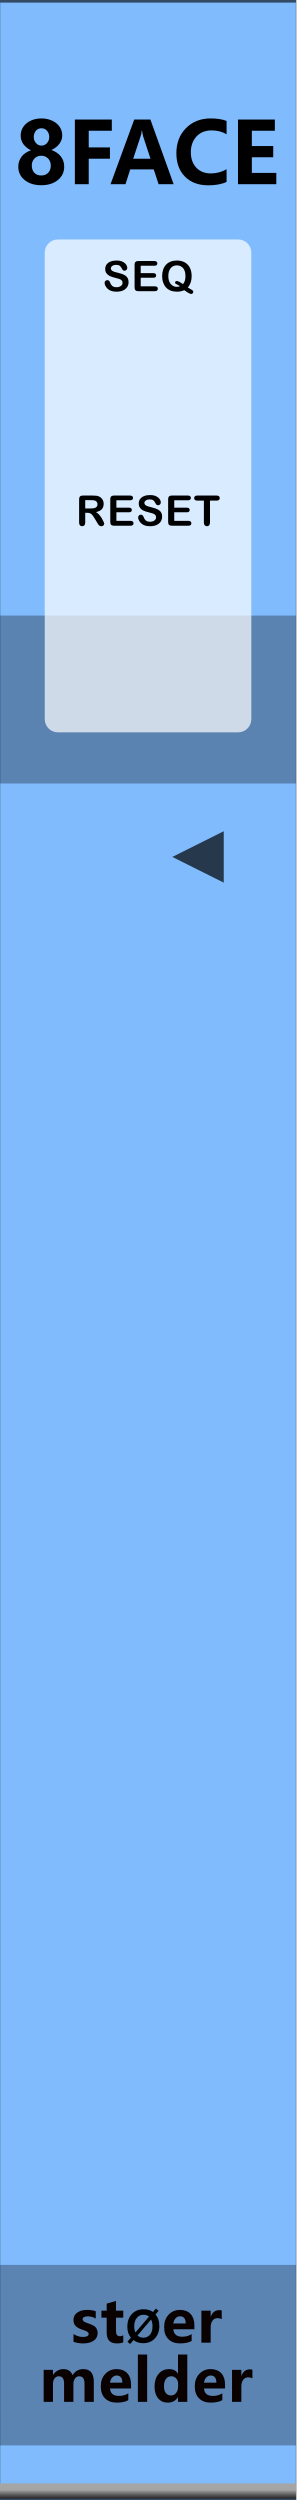
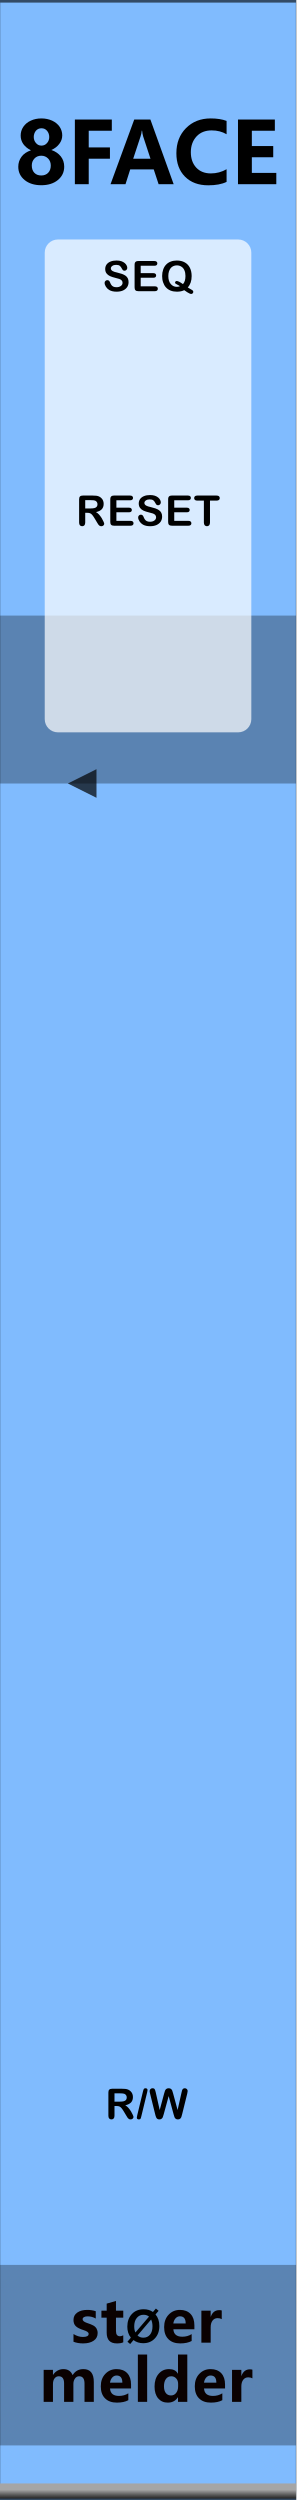
<svg xmlns="http://www.w3.org/2000/svg" width="100%" height="100%" viewBox="0 0 45 380" version="1.1" xml:space="preserve" style="fill-rule:evenodd;clip-rule:evenodd;stroke-linecap:round;stroke-linejoin:round;stroke-miterlimit:1.5;">
  <g id="panel" transform="matrix(0.834722,0,0,1.04324,-803.837,250.623)">
    <g transform="matrix(0.898503,0,0,0.958552,963,-240.242)">
      <rect x="0" y="0" width="60" height="380" style="fill:rgb(128,187,254);" />
    </g>
    <g transform="matrix(0.318803,0,0,1.55539,972.575,-450.668)">
      <rect x="-30.034" y="347.456" width="169.102" height="16.91" style="fill:rgb(4,4,4);fill-opacity:0.3;" />
    </g>
    <g transform="matrix(0.318803,0,0,1.44687,972.575,-653.268)">
      <rect x="-30.034" y="347.456" width="169.102" height="16.91" style="fill-opacity:0.3;" />
    </g>
    <g transform="matrix(2.40704,0,0,25.5659,873.006,-292.473)">
      <rect x="37.388" y="2.043" width="22.397" height="14.247" style="fill:none;stroke:black;stroke-opacity:0.6;stroke-width:0.03px;" />
    </g>
    <g id="path3052" transform="matrix(0.37715,0,0,1.06342,599.604,-7.50798)">
      <rect x="963.532" y="121.41" width="142.941" height="2.074" style="fill:url(#_Linear1);" />
    </g>
    <g transform="matrix(1.198,0,0,0.958552,967.978,-213.398)">
      <g transform="matrix(13,0,0,13,-1.92334,0)">
        <path d="M0.042,-0.204C0.042,-0.248 0.055,-0.287 0.08,-0.321C0.105,-0.355 0.142,-0.38 0.19,-0.396C0.152,-0.415 0.122,-0.44 0.101,-0.469C0.08,-0.499 0.07,-0.532 0.07,-0.568C0.07,-0.606 0.08,-0.64 0.101,-0.671C0.122,-0.701 0.15,-0.726 0.188,-0.743C0.225,-0.76 0.266,-0.769 0.312,-0.769C0.358,-0.769 0.4,-0.76 0.438,-0.743C0.475,-0.726 0.504,-0.702 0.525,-0.672C0.546,-0.641 0.556,-0.607 0.556,-0.57C0.556,-0.535 0.545,-0.502 0.522,-0.472C0.499,-0.441 0.468,-0.417 0.429,-0.4C0.476,-0.384 0.513,-0.358 0.54,-0.324C0.566,-0.29 0.579,-0.251 0.579,-0.205C0.579,-0.141 0.554,-0.089 0.504,-0.048C0.455,-0.008 0.39,0.012 0.311,0.012C0.231,0.012 0.167,-0.008 0.117,-0.048C0.067,-0.089 0.042,-0.14 0.042,-0.204ZM0.2,-0.218C0.2,-0.183 0.21,-0.154 0.23,-0.133C0.25,-0.112 0.277,-0.102 0.311,-0.102C0.344,-0.102 0.37,-0.112 0.391,-0.133C0.412,-0.154 0.422,-0.183 0.422,-0.218C0.422,-0.251 0.412,-0.278 0.391,-0.3C0.369,-0.322 0.343,-0.333 0.311,-0.333C0.278,-0.333 0.251,-0.322 0.231,-0.3C0.21,-0.278 0.2,-0.251 0.2,-0.218ZM0.223,-0.552C0.223,-0.524 0.232,-0.5 0.249,-0.481C0.266,-0.461 0.287,-0.451 0.313,-0.451C0.339,-0.451 0.36,-0.461 0.377,-0.48C0.395,-0.499 0.404,-0.523 0.404,-0.552C0.404,-0.58 0.395,-0.605 0.378,-0.625C0.361,-0.644 0.34,-0.654 0.313,-0.654C0.287,-0.654 0.265,-0.644 0.248,-0.625C0.232,-0.605 0.223,-0.58 0.223,-0.552Z" style="fill-rule:nonzero;" />
      </g>
      <g transform="matrix(13,0,0,13,6.09375,0)">
        <path d="M0.519,-0.625L0.249,-0.625L0.249,-0.43L0.497,-0.43L0.497,-0.298L0.249,-0.298L0.249,0L0.087,0L0.087,-0.756L0.519,-0.756L0.519,-0.625Z" style="fill-rule:nonzero;" />
      </g>
      <g transform="matrix(13,0,0,13,12.5684,0)">
        <path d="M0.744,0L0.568,0L0.511,-0.173L0.236,-0.173L0.181,0L0.006,0L0.283,-0.756L0.472,-0.756L0.744,0ZM0.473,-0.298L0.387,-0.56C0.382,-0.577 0.378,-0.599 0.375,-0.626L0.371,-0.626C0.369,-0.604 0.365,-0.583 0.358,-0.562L0.271,-0.298L0.473,-0.298Z" style="fill-rule:nonzero;" />
      </g>
      <g transform="matrix(13,0,0,13,22.1343,0)">
        <path d="M0.627,-0.027C0.572,0 0.5,0.013 0.412,0.013C0.298,0.013 0.207,-0.021 0.14,-0.089C0.073,-0.157 0.04,-0.248 0.04,-0.362C0.04,-0.481 0.077,-0.579 0.152,-0.655C0.227,-0.731 0.323,-0.769 0.441,-0.769C0.515,-0.769 0.577,-0.759 0.627,-0.74L0.627,-0.584C0.576,-0.614 0.518,-0.629 0.453,-0.629C0.379,-0.629 0.32,-0.606 0.276,-0.559C0.232,-0.511 0.209,-0.45 0.209,-0.374C0.209,-0.299 0.23,-0.24 0.272,-0.194C0.314,-0.149 0.371,-0.126 0.443,-0.126C0.51,-0.126 0.572,-0.143 0.627,-0.175L0.627,-0.027Z" style="fill-rule:nonzero;" />
      </g>
      <g transform="matrix(13,0,0,13,30.8877,0)">
        <path d="M0.535,0L0.087,0L0.087,-0.756L0.518,-0.756L0.518,-0.625L0.249,-0.625L0.249,-0.446L0.499,-0.446L0.499,-0.315L0.249,-0.315L0.249,-0.132L0.535,-0.132L0.535,0Z" style="fill-rule:nonzero;" />
      </g>
    </g>
    <g transform="matrix(1.198,0,0,0.958552,893.495,-231.786)">
      <g transform="matrix(9,0,0,9,68.6657,347.267)">
        <path d="M0.058,-0.145C0.112,-0.112 0.165,-0.096 0.216,-0.096C0.281,-0.096 0.314,-0.113 0.314,-0.148C0.314,-0.173 0.287,-0.193 0.233,-0.21C0.166,-0.231 0.12,-0.254 0.095,-0.28C0.07,-0.305 0.058,-0.34 0.058,-0.383C0.058,-0.436 0.079,-0.478 0.122,-0.508C0.165,-0.538 0.221,-0.553 0.291,-0.553C0.34,-0.553 0.388,-0.546 0.434,-0.531L0.434,-0.407C0.392,-0.432 0.346,-0.444 0.295,-0.444C0.27,-0.444 0.25,-0.44 0.235,-0.431C0.22,-0.422 0.212,-0.41 0.212,-0.396C0.212,-0.371 0.235,-0.351 0.28,-0.335C0.329,-0.319 0.366,-0.304 0.39,-0.291C0.415,-0.278 0.434,-0.26 0.447,-0.238C0.459,-0.216 0.466,-0.191 0.466,-0.163C0.466,-0.107 0.444,-0.064 0.399,-0.033C0.354,-0.002 0.295,0.013 0.22,0.013C0.162,0.013 0.107,0.004 0.058,-0.015L0.058,-0.145Z" style="fill:rgb(10,1,1);fill-rule:nonzero;" />
      </g>
      <g transform="matrix(9,0,0,9,73.2436,347.267)">
        <path d="M0.39,-0.006C0.366,0.007 0.33,0.013 0.282,0.013C0.167,0.013 0.11,-0.047 0.11,-0.167L0.11,-0.422L0.021,-0.422L0.021,-0.54L0.11,-0.54L0.11,-0.659L0.267,-0.704L0.267,-0.54L0.39,-0.54L0.39,-0.422L0.267,-0.422L0.267,-0.195C0.267,-0.137 0.289,-0.108 0.335,-0.108C0.353,-0.108 0.371,-0.114 0.39,-0.124L0.39,-0.006Z" style="fill:rgb(10,1,1);fill-rule:nonzero;" />
      </g>
      <g transform="matrix(6.6,0,0,6.6,77.1051,347.267)">
        <path d="M0.106,0.032L0.043,-0.021L0.122,-0.115C0.067,-0.183 0.04,-0.268 0.04,-0.368C0.04,-0.487 0.075,-0.584 0.144,-0.658C0.213,-0.732 0.305,-0.769 0.418,-0.769C0.5,-0.769 0.571,-0.748 0.63,-0.706L0.698,-0.785L0.761,-0.733L0.689,-0.65C0.748,-0.581 0.778,-0.493 0.778,-0.384C0.778,-0.266 0.743,-0.17 0.674,-0.097C0.605,-0.023 0.516,0.013 0.406,0.013C0.32,0.013 0.246,-0.011 0.182,-0.059L0.106,0.032ZM0.54,-0.6C0.506,-0.628 0.463,-0.642 0.413,-0.642C0.349,-0.642 0.297,-0.617 0.258,-0.569C0.218,-0.52 0.199,-0.455 0.199,-0.375C0.199,-0.319 0.208,-0.273 0.227,-0.234L0.54,-0.6ZM0.275,-0.165C0.311,-0.131 0.356,-0.114 0.409,-0.114C0.473,-0.114 0.524,-0.137 0.563,-0.184C0.601,-0.231 0.62,-0.294 0.62,-0.374C0.62,-0.435 0.61,-0.488 0.588,-0.533L0.275,-0.165Z" style="fill-rule:nonzero;" />
      </g>
      <g transform="matrix(9,0,0,9,82.6053,347.267)">
        <path d="M0.551,-0.226L0.196,-0.226C0.201,-0.142 0.252,-0.1 0.347,-0.1C0.407,-0.1 0.459,-0.115 0.505,-0.144L0.505,-0.028C0.456,-0.001 0.391,0.013 0.312,0.013C0.226,0.013 0.159,-0.011 0.111,-0.06C0.063,-0.108 0.04,-0.176 0.04,-0.262C0.04,-0.348 0.065,-0.419 0.116,-0.472C0.167,-0.526 0.23,-0.553 0.307,-0.553C0.384,-0.553 0.443,-0.53 0.487,-0.484C0.53,-0.437 0.551,-0.374 0.551,-0.292L0.551,-0.226ZM0.404,-0.324C0.404,-0.405 0.372,-0.445 0.306,-0.445C0.279,-0.445 0.255,-0.434 0.234,-0.412C0.214,-0.39 0.201,-0.361 0.195,-0.324L0.404,-0.324Z" style="fill:rgb(10,1,1);fill-rule:nonzero;" />
      </g>
      <g transform="matrix(9,0,0,9,87.9786,347.267)">
        <path d="M0.416,-0.397C0.397,-0.408 0.374,-0.414 0.346,-0.414C0.31,-0.414 0.282,-0.4 0.261,-0.373C0.24,-0.345 0.229,-0.308 0.229,-0.26L0.229,0L0.072,0L0.072,-0.54L0.229,-0.54L0.229,-0.438L0.231,-0.438C0.257,-0.512 0.305,-0.549 0.374,-0.549C0.392,-0.549 0.406,-0.547 0.416,-0.543L0.416,-0.397Z" style="fill:rgb(10,1,1);fill-rule:nonzero;" />
      </g>
      <g transform="matrix(9,0,0,9,64.0056,356.267)">
        <path d="M0.919,0L0.762,0L0.762,-0.308C0.762,-0.391 0.732,-0.432 0.671,-0.432C0.643,-0.432 0.62,-0.42 0.602,-0.395C0.583,-0.369 0.574,-0.339 0.574,-0.303L0.574,0L0.417,0L0.417,-0.312C0.417,-0.392 0.387,-0.432 0.327,-0.432C0.298,-0.432 0.274,-0.42 0.256,-0.396C0.238,-0.372 0.229,-0.341 0.229,-0.301L0.229,0L0.072,0L0.072,-0.54L0.229,-0.54L0.229,-0.456L0.231,-0.456C0.25,-0.486 0.275,-0.51 0.307,-0.528C0.338,-0.545 0.371,-0.553 0.405,-0.553C0.481,-0.553 0.533,-0.519 0.561,-0.451C0.603,-0.519 0.663,-0.553 0.743,-0.553C0.86,-0.553 0.919,-0.481 0.919,-0.335L0.919,0Z" style="fill:rgb(10,1,1);fill-rule:nonzero;" />
      </g>
      <g transform="matrix(9,0,0,9,72.978,356.267)">
        <path d="M0.551,-0.226L0.196,-0.226C0.201,-0.142 0.252,-0.1 0.347,-0.1C0.407,-0.1 0.459,-0.115 0.505,-0.144L0.505,-0.028C0.456,-0.001 0.391,0.013 0.312,0.013C0.226,0.013 0.159,-0.011 0.111,-0.06C0.063,-0.108 0.04,-0.176 0.04,-0.262C0.04,-0.348 0.065,-0.419 0.116,-0.472C0.167,-0.526 0.23,-0.553 0.307,-0.553C0.384,-0.553 0.443,-0.53 0.487,-0.484C0.53,-0.437 0.551,-0.374 0.551,-0.292L0.551,-0.226ZM0.404,-0.324C0.404,-0.405 0.372,-0.445 0.306,-0.445C0.279,-0.445 0.255,-0.434 0.234,-0.412C0.214,-0.39 0.201,-0.361 0.195,-0.324L0.404,-0.324Z" style="fill:rgb(10,1,1);fill-rule:nonzero;" />
      </g>
      <g transform="matrix(9,0,0,9,78.3513,356.267)">
        <rect x="0.069" y="-0.799" width="0.157" height="0.799" style="fill:rgb(10,1,1);fill-rule:nonzero;" />
      </g>
      <g transform="matrix(9,0,0,9,81.1494,356.267)">
        <path d="M0.593,0L0.436,0L0.436,-0.076L0.433,-0.076C0.395,-0.017 0.339,0.013 0.264,0.013C0.195,0.013 0.141,-0.011 0.1,-0.06C0.06,-0.108 0.04,-0.174 0.04,-0.258C0.04,-0.346 0.062,-0.418 0.108,-0.472C0.153,-0.526 0.212,-0.553 0.286,-0.553C0.356,-0.553 0.405,-0.528 0.433,-0.477L0.436,-0.477L0.436,-0.799L0.593,-0.799L0.593,0ZM0.438,-0.306C0.438,-0.342 0.427,-0.372 0.405,-0.396C0.383,-0.42 0.356,-0.432 0.323,-0.432C0.284,-0.432 0.254,-0.417 0.232,-0.386C0.21,-0.356 0.199,-0.315 0.199,-0.263C0.199,-0.213 0.21,-0.175 0.231,-0.148C0.252,-0.121 0.281,-0.108 0.318,-0.108C0.353,-0.108 0.382,-0.122 0.404,-0.15C0.427,-0.179 0.438,-0.215 0.438,-0.261L0.438,-0.306Z" style="fill:rgb(10,1,1);fill-rule:nonzero;" />
      </g>
      <g transform="matrix(9,0,0,9,87.2654,356.267)">
        <path d="M0.551,-0.226L0.196,-0.226C0.201,-0.142 0.252,-0.1 0.347,-0.1C0.407,-0.1 0.459,-0.115 0.505,-0.144L0.505,-0.028C0.456,-0.001 0.391,0.013 0.312,0.013C0.226,0.013 0.159,-0.011 0.111,-0.06C0.063,-0.108 0.04,-0.176 0.04,-0.262C0.04,-0.348 0.065,-0.419 0.116,-0.472C0.167,-0.526 0.23,-0.553 0.307,-0.553C0.384,-0.553 0.443,-0.53 0.487,-0.484C0.53,-0.437 0.551,-0.374 0.551,-0.292L0.551,-0.226ZM0.404,-0.324C0.404,-0.405 0.372,-0.445 0.306,-0.445C0.279,-0.445 0.255,-0.434 0.234,-0.412C0.214,-0.39 0.201,-0.361 0.195,-0.324L0.404,-0.324Z" style="fill:rgb(10,1,1);fill-rule:nonzero;" />
      </g>
      <g transform="matrix(9,0,0,9,92.6386,356.267)">
        <path d="M0.416,-0.397C0.397,-0.408 0.374,-0.414 0.346,-0.414C0.31,-0.414 0.282,-0.4 0.261,-0.373C0.24,-0.345 0.229,-0.308 0.229,-0.26L0.229,0L0.072,0L0.072,-0.54L0.229,-0.54L0.229,-0.438L0.231,-0.438C0.257,-0.512 0.305,-0.549 0.374,-0.549C0.392,-0.549 0.406,-0.547 0.416,-0.543L0.416,-0.397Z" style="fill:rgb(10,1,1);fill-rule:nonzero;" />
      </g>
    </g>
    <g transform="matrix(0.552947,0,0,2.68149,968.322,-357.984)">
      <path d="M73.138,57.639C73.138,57.244 71.196,56.924 68.804,56.924L9.44,56.924C7.049,56.924 5.107,57.244 5.107,57.639L5.107,82.989C5.107,83.384 7.049,83.704 9.44,83.704L68.804,83.704C71.196,83.704 73.138,83.384 73.138,82.989L73.138,57.639Z" style="fill:white;fill-opacity:0.7;" />
    </g>
    <g transform="matrix(1.198,0,0,0.958552,940.545,-247.552)">
      <g transform="matrix(6.4,0,0,6.4,34.3061,51.8924)">
        <path d="M0.622,-0.215C0.622,-0.172 0.611,-0.133 0.589,-0.098C0.566,-0.064 0.534,-0.037 0.491,-0.017C0.448,0.002 0.397,0.012 0.338,0.012C0.267,0.012 0.209,-0.001 0.163,-0.028C0.131,-0.047 0.104,-0.073 0.084,-0.105C0.063,-0.137 0.053,-0.168 0.053,-0.198C0.053,-0.216 0.059,-0.231 0.072,-0.243C0.084,-0.256 0.099,-0.262 0.118,-0.262C0.133,-0.262 0.146,-0.257 0.157,-0.248C0.168,-0.238 0.177,-0.223 0.184,-0.204C0.193,-0.181 0.203,-0.162 0.214,-0.147C0.224,-0.132 0.239,-0.119 0.258,-0.109C0.278,-0.099 0.303,-0.094 0.334,-0.094C0.377,-0.094 0.412,-0.104 0.439,-0.124C0.466,-0.144 0.479,-0.169 0.479,-0.199C0.479,-0.223 0.472,-0.242 0.457,-0.257C0.443,-0.272 0.424,-0.283 0.401,-0.291C0.378,-0.299 0.347,-0.307 0.309,-0.316C0.258,-0.328 0.215,-0.342 0.18,-0.358C0.145,-0.374 0.118,-0.396 0.097,-0.424C0.077,-0.452 0.067,-0.486 0.067,-0.528C0.067,-0.567 0.078,-0.602 0.099,-0.633C0.121,-0.663 0.152,-0.687 0.192,-0.703C0.233,-0.72 0.281,-0.728 0.336,-0.728C0.38,-0.728 0.418,-0.723 0.45,-0.712C0.482,-0.701 0.509,-0.686 0.53,-0.668C0.551,-0.65 0.566,-0.631 0.576,-0.611C0.586,-0.591 0.591,-0.572 0.591,-0.553C0.591,-0.536 0.585,-0.52 0.573,-0.507C0.56,-0.493 0.545,-0.486 0.527,-0.486C0.51,-0.486 0.498,-0.49 0.489,-0.498C0.48,-0.507 0.471,-0.52 0.461,-0.539C0.448,-0.566 0.432,-0.587 0.414,-0.602C0.396,-0.617 0.367,-0.625 0.326,-0.625C0.289,-0.625 0.259,-0.617 0.236,-0.6C0.213,-0.584 0.201,-0.564 0.201,-0.541C0.201,-0.527 0.205,-0.514 0.213,-0.504C0.221,-0.493 0.231,-0.485 0.245,-0.477C0.259,-0.47 0.273,-0.464 0.287,-0.459C0.301,-0.455 0.324,-0.449 0.356,-0.441C0.396,-0.431 0.433,-0.421 0.466,-0.41C0.498,-0.398 0.526,-0.384 0.549,-0.368C0.572,-0.352 0.59,-0.331 0.603,-0.306C0.616,-0.281 0.622,-0.251 0.622,-0.215Z" style="fill-rule:nonzero;" />
      </g>
      <g transform="matrix(6.4,0,0,6.4,38.7028,51.8924)">
        <path d="M0.55,-0.604L0.223,-0.604L0.223,-0.428L0.524,-0.428C0.546,-0.428 0.563,-0.423 0.573,-0.413C0.584,-0.403 0.59,-0.39 0.59,-0.374C0.59,-0.358 0.584,-0.344 0.574,-0.334C0.563,-0.324 0.546,-0.319 0.524,-0.319L0.223,-0.319L0.223,-0.115L0.561,-0.115C0.584,-0.115 0.601,-0.11 0.613,-0.099C0.624,-0.089 0.63,-0.075 0.63,-0.057C0.63,-0.04 0.624,-0.026 0.613,-0.016C0.601,-0.005 0.584,0 0.561,0L0.167,0C0.135,0 0.113,-0.007 0.099,-0.021C0.085,-0.035 0.078,-0.058 0.078,-0.089L0.078,-0.627C0.078,-0.648 0.081,-0.665 0.087,-0.678C0.094,-0.691 0.103,-0.701 0.116,-0.707C0.13,-0.713 0.146,-0.716 0.167,-0.716L0.55,-0.716C0.573,-0.716 0.59,-0.711 0.601,-0.7C0.613,-0.69 0.618,-0.677 0.618,-0.66C0.618,-0.643 0.613,-0.63 0.601,-0.619C0.59,-0.609 0.573,-0.604 0.55,-0.604Z" style="fill-rule:nonzero;" />
      </g>
      <g transform="matrix(6.4,0,0,6.4,43.0996,51.8924)">
        <path d="M0.654,-0.089C0.675,-0.075 0.698,-0.061 0.723,-0.047C0.748,-0.034 0.765,-0.023 0.773,-0.015C0.781,-0.007 0.785,0.004 0.785,0.019C0.785,0.029 0.78,0.04 0.771,0.05C0.761,0.061 0.75,0.066 0.736,0.066C0.725,0.066 0.711,0.062 0.696,0.055C0.68,0.048 0.661,0.038 0.64,0.024C0.619,0.01 0.595,-0.006 0.57,-0.024C0.523,0 0.465,0.012 0.396,0.012C0.34,0.012 0.29,0.003 0.246,-0.014C0.202,-0.032 0.165,-0.058 0.135,-0.091C0.105,-0.124 0.083,-0.164 0.068,-0.21C0.052,-0.256 0.045,-0.306 0.045,-0.36C0.045,-0.415 0.053,-0.465 0.069,-0.511C0.084,-0.557 0.107,-0.596 0.137,-0.628C0.167,-0.661 0.204,-0.685 0.247,-0.702C0.29,-0.719 0.338,-0.728 0.393,-0.728C0.467,-0.728 0.531,-0.713 0.584,-0.683C0.637,-0.653 0.678,-0.61 0.705,-0.554C0.732,-0.499 0.746,-0.434 0.746,-0.359C0.746,-0.245 0.715,-0.155 0.654,-0.089ZM0.54,-0.168C0.56,-0.191 0.575,-0.218 0.585,-0.25C0.594,-0.282 0.599,-0.318 0.599,-0.36C0.599,-0.412 0.591,-0.458 0.574,-0.496C0.557,-0.535 0.533,-0.564 0.501,-0.583C0.47,-0.603 0.434,-0.613 0.393,-0.613C0.364,-0.613 0.337,-0.607 0.313,-0.596C0.288,-0.586 0.267,-0.57 0.249,-0.549C0.232,-0.528 0.218,-0.501 0.207,-0.469C0.197,-0.437 0.192,-0.4 0.192,-0.36C0.192,-0.278 0.211,-0.214 0.25,-0.17C0.288,-0.125 0.336,-0.103 0.395,-0.103C0.419,-0.103 0.444,-0.108 0.469,-0.118C0.454,-0.13 0.435,-0.141 0.412,-0.152C0.389,-0.164 0.373,-0.173 0.365,-0.179C0.356,-0.185 0.352,-0.194 0.352,-0.205C0.352,-0.215 0.356,-0.223 0.364,-0.231C0.372,-0.238 0.381,-0.242 0.391,-0.242C0.421,-0.242 0.47,-0.217 0.54,-0.168Z" style="fill-rule:nonzero;" />
      </g>
    </g>
    <g transform="matrix(1.198,0,0,0.958552,940.545,-213.381)">
      <g transform="matrix(6.4,0,0,6.4,30.2765,51.8924)">
        <path d="M0.273,-0.306L0.222,-0.306L0.222,-0.076C0.222,-0.046 0.215,-0.024 0.202,-0.009C0.189,0.005 0.171,0.012 0.15,0.012C0.127,0.012 0.109,0.005 0.096,-0.01C0.083,-0.025 0.077,-0.047 0.077,-0.076L0.077,-0.627C0.077,-0.658 0.084,-0.681 0.098,-0.695C0.112,-0.709 0.135,-0.716 0.166,-0.716L0.402,-0.716C0.434,-0.716 0.462,-0.714 0.485,-0.712C0.508,-0.709 0.529,-0.703 0.548,-0.695C0.57,-0.685 0.59,-0.672 0.607,-0.654C0.625,-0.637 0.638,-0.616 0.647,-0.593C0.656,-0.57 0.66,-0.545 0.66,-0.519C0.66,-0.466 0.645,-0.423 0.615,-0.391C0.585,-0.359 0.539,-0.337 0.478,-0.323C0.504,-0.31 0.528,-0.289 0.552,-0.263C0.575,-0.236 0.596,-0.208 0.615,-0.177C0.633,-0.147 0.647,-0.12 0.657,-0.096C0.668,-0.072 0.673,-0.055 0.673,-0.046C0.673,-0.036 0.67,-0.027 0.664,-0.018C0.658,-0.009 0.65,-0.001 0.639,0.004C0.629,0.01 0.617,0.012 0.603,0.012C0.587,0.012 0.573,0.008 0.562,0.001C0.551,-0.007 0.541,-0.017 0.533,-0.028C0.525,-0.04 0.515,-0.057 0.501,-0.08L0.443,-0.177C0.422,-0.212 0.403,-0.239 0.387,-0.258C0.371,-0.276 0.354,-0.289 0.337,-0.296C0.32,-0.303 0.299,-0.306 0.273,-0.306ZM0.356,-0.607L0.222,-0.607L0.222,-0.41L0.352,-0.41C0.387,-0.41 0.416,-0.413 0.44,-0.419C0.464,-0.425 0.482,-0.435 0.494,-0.45C0.507,-0.464 0.513,-0.484 0.513,-0.51C0.513,-0.53 0.508,-0.547 0.498,-0.562C0.488,-0.577 0.474,-0.589 0.456,-0.596C0.439,-0.603 0.406,-0.607 0.356,-0.607Z" style="fill-rule:nonzero;" />
      </g>
      <g transform="matrix(6.4,0,0,6.4,35.0076,51.8924)">
        <path d="M0.55,-0.604L0.223,-0.604L0.223,-0.428L0.524,-0.428C0.546,-0.428 0.563,-0.423 0.573,-0.413C0.584,-0.403 0.59,-0.39 0.59,-0.374C0.59,-0.358 0.584,-0.344 0.574,-0.334C0.563,-0.324 0.546,-0.319 0.524,-0.319L0.223,-0.319L0.223,-0.115L0.561,-0.115C0.584,-0.115 0.601,-0.11 0.613,-0.099C0.624,-0.089 0.63,-0.075 0.63,-0.057C0.63,-0.04 0.624,-0.026 0.613,-0.016C0.601,-0.005 0.584,0 0.561,0L0.167,0C0.135,0 0.113,-0.007 0.099,-0.021C0.085,-0.035 0.078,-0.058 0.078,-0.089L0.078,-0.627C0.078,-0.648 0.081,-0.665 0.087,-0.678C0.094,-0.691 0.103,-0.701 0.116,-0.707C0.13,-0.713 0.146,-0.716 0.167,-0.716L0.55,-0.716C0.573,-0.716 0.59,-0.711 0.601,-0.7C0.613,-0.69 0.618,-0.677 0.618,-0.66C0.618,-0.643 0.613,-0.63 0.601,-0.619C0.59,-0.609 0.573,-0.604 0.55,-0.604Z" style="fill-rule:nonzero;" />
      </g>
      <g transform="matrix(6.4,0,0,6.4,39.4044,51.8924)">
        <path d="M0.622,-0.215C0.622,-0.172 0.611,-0.133 0.589,-0.098C0.566,-0.064 0.534,-0.037 0.491,-0.017C0.448,0.002 0.397,0.012 0.338,0.012C0.267,0.012 0.209,-0.001 0.163,-0.028C0.131,-0.047 0.104,-0.073 0.084,-0.105C0.063,-0.137 0.053,-0.168 0.053,-0.198C0.053,-0.216 0.059,-0.231 0.072,-0.243C0.084,-0.256 0.099,-0.262 0.118,-0.262C0.133,-0.262 0.146,-0.257 0.157,-0.248C0.168,-0.238 0.177,-0.223 0.184,-0.204C0.193,-0.181 0.203,-0.162 0.214,-0.147C0.224,-0.132 0.239,-0.119 0.258,-0.109C0.278,-0.099 0.303,-0.094 0.334,-0.094C0.377,-0.094 0.412,-0.104 0.439,-0.124C0.466,-0.144 0.479,-0.169 0.479,-0.199C0.479,-0.223 0.472,-0.242 0.457,-0.257C0.443,-0.272 0.424,-0.283 0.401,-0.291C0.378,-0.299 0.347,-0.307 0.309,-0.316C0.258,-0.328 0.215,-0.342 0.18,-0.358C0.145,-0.374 0.118,-0.396 0.097,-0.424C0.077,-0.452 0.067,-0.486 0.067,-0.528C0.067,-0.567 0.078,-0.602 0.099,-0.633C0.121,-0.663 0.152,-0.687 0.192,-0.703C0.233,-0.72 0.281,-0.728 0.336,-0.728C0.38,-0.728 0.418,-0.723 0.45,-0.712C0.482,-0.701 0.509,-0.686 0.53,-0.668C0.551,-0.65 0.566,-0.631 0.576,-0.611C0.586,-0.591 0.591,-0.572 0.591,-0.553C0.591,-0.536 0.585,-0.52 0.573,-0.507C0.56,-0.493 0.545,-0.486 0.527,-0.486C0.51,-0.486 0.498,-0.49 0.489,-0.498C0.48,-0.507 0.471,-0.52 0.461,-0.539C0.448,-0.566 0.432,-0.587 0.414,-0.602C0.396,-0.617 0.367,-0.625 0.326,-0.625C0.289,-0.625 0.259,-0.617 0.236,-0.6C0.213,-0.584 0.201,-0.564 0.201,-0.541C0.201,-0.527 0.205,-0.514 0.213,-0.504C0.221,-0.493 0.231,-0.485 0.245,-0.477C0.259,-0.47 0.273,-0.464 0.287,-0.459C0.301,-0.455 0.324,-0.449 0.356,-0.441C0.396,-0.431 0.433,-0.421 0.466,-0.41C0.498,-0.398 0.526,-0.384 0.549,-0.368C0.572,-0.352 0.59,-0.331 0.603,-0.306C0.616,-0.281 0.622,-0.251 0.622,-0.215Z" style="fill-rule:nonzero;" />
      </g>
      <g transform="matrix(6.4,0,0,6.4,43.8011,51.8924)">
        <path d="M0.55,-0.604L0.223,-0.604L0.223,-0.428L0.524,-0.428C0.546,-0.428 0.563,-0.423 0.573,-0.413C0.584,-0.403 0.59,-0.39 0.59,-0.374C0.59,-0.358 0.584,-0.344 0.574,-0.334C0.563,-0.324 0.546,-0.319 0.524,-0.319L0.223,-0.319L0.223,-0.115L0.561,-0.115C0.584,-0.115 0.601,-0.11 0.613,-0.099C0.624,-0.089 0.63,-0.075 0.63,-0.057C0.63,-0.04 0.624,-0.026 0.613,-0.016C0.601,-0.005 0.584,0 0.561,0L0.167,0C0.135,0 0.113,-0.007 0.099,-0.021C0.085,-0.035 0.078,-0.058 0.078,-0.089L0.078,-0.627C0.078,-0.648 0.081,-0.665 0.087,-0.678C0.094,-0.691 0.103,-0.701 0.116,-0.707C0.13,-0.713 0.146,-0.716 0.167,-0.716L0.55,-0.716C0.573,-0.716 0.59,-0.711 0.601,-0.7C0.613,-0.69 0.618,-0.677 0.618,-0.66C0.618,-0.643 0.613,-0.63 0.601,-0.619C0.59,-0.609 0.573,-0.604 0.55,-0.604Z" style="fill-rule:nonzero;" />
      </g>
      <g transform="matrix(6.4,0,0,6.4,48.1979,51.8924)">
        <path d="M0.543,-0.596L0.385,-0.596L0.385,-0.076C0.385,-0.046 0.378,-0.024 0.365,-0.01C0.351,0.005 0.334,0.012 0.313,0.012C0.292,0.012 0.274,0.005 0.26,-0.01C0.247,-0.024 0.24,-0.047 0.24,-0.076L0.24,-0.596L0.082,-0.596C0.057,-0.596 0.039,-0.602 0.027,-0.613C0.015,-0.623 0.009,-0.638 0.009,-0.656C0.009,-0.674 0.015,-0.689 0.028,-0.7C0.04,-0.71 0.058,-0.716 0.082,-0.716L0.543,-0.716C0.568,-0.716 0.587,-0.71 0.599,-0.699C0.611,-0.688 0.617,-0.674 0.617,-0.656C0.617,-0.638 0.611,-0.623 0.599,-0.613C0.586,-0.602 0.568,-0.596 0.543,-0.596Z" style="fill-rule:nonzero;" />
      </g>
    </g>
-     <g transform="matrix(1.69637e-16,-2.21665,2.77038,1.35731e-16,715.077,-35.0068)">
+     <g transform="matrix(1.198,0,0,0.958552,940.326,18.7477)">
+       <g transform="matrix(6.4,0,0,6.4,34.9076,51.8924)">
+         <path d="M0.273,-0.306L0.222,-0.306L0.222,-0.076C0.222,-0.046 0.215,-0.024 0.202,-0.009C0.189,0.005 0.171,0.012 0.15,0.012C0.127,0.012 0.109,0.005 0.096,-0.01C0.083,-0.025 0.077,-0.047 0.077,-0.076L0.077,-0.627C0.077,-0.658 0.084,-0.681 0.098,-0.695C0.112,-0.709 0.135,-0.716 0.166,-0.716L0.402,-0.716C0.434,-0.716 0.462,-0.714 0.485,-0.712C0.508,-0.709 0.529,-0.703 0.548,-0.695C0.57,-0.685 0.59,-0.672 0.607,-0.654C0.625,-0.637 0.638,-0.616 0.647,-0.593C0.656,-0.57 0.66,-0.545 0.66,-0.519C0.66,-0.466 0.645,-0.423 0.615,-0.391C0.585,-0.359 0.539,-0.337 0.478,-0.323C0.504,-0.31 0.528,-0.289 0.552,-0.263C0.575,-0.236 0.596,-0.208 0.615,-0.177C0.633,-0.147 0.647,-0.12 0.657,-0.096C0.668,-0.072 0.673,-0.055 0.673,-0.046C0.673,-0.036 0.67,-0.027 0.664,-0.018C0.658,-0.009 0.65,-0.001 0.639,0.004C0.629,0.01 0.617,0.012 0.603,0.012C0.587,0.012 0.573,0.008 0.562,0.001C0.551,-0.007 0.541,-0.017 0.533,-0.028C0.525,-0.04 0.515,-0.057 0.501,-0.08L0.443,-0.177C0.422,-0.212 0.403,-0.239 0.387,-0.258C0.371,-0.276 0.354,-0.289 0.337,-0.296C0.32,-0.303 0.299,-0.306 0.273,-0.306ZM0.356,-0.607L0.222,-0.607L0.222,-0.41L0.352,-0.41C0.387,-0.41 0.416,-0.413 0.44,-0.419C0.464,-0.425 0.482,-0.435 0.494,-0.45C0.507,-0.464 0.513,-0.484 0.513,-0.51C0.513,-0.53 0.508,-0.547 0.498,-0.562C0.488,-0.577 0.474,-0.589 0.456,-0.596C0.439,-0.603 0.406,-0.607 0.356,-0.607Z" style="fill-rule:nonzero;" />
+       </g>
+       <g transform="matrix(6.4,0,0,6.4,39.6387,51.8924)">
+         <path d="M0.258,-0.629L0.121,-0.066C0.117,-0.047 0.113,-0.033 0.109,-0.022C0.106,-0.011 0.101,-0.003 0.094,0.003C0.087,0.009 0.076,0.012 0.063,0.012C0.03,0.012 0.013,-0.002 0.013,-0.031C0.013,-0.038 0.016,-0.057 0.023,-0.087L0.159,-0.65C0.166,-0.68 0.173,-0.7 0.18,-0.711C0.186,-0.722 0.199,-0.728 0.218,-0.728C0.234,-0.728 0.247,-0.724 0.255,-0.716C0.264,-0.708 0.268,-0.698 0.268,-0.684C0.268,-0.674 0.265,-0.656 0.258,-0.629Z" style="fill-rule:nonzero;" />
+       </g>
+       <g transform="matrix(6.4,0,0,6.4,41.5636,51.8924)">
+         <path d="M0.585,-0.113L0.469,-0.542L0.352,-0.113C0.343,-0.08 0.336,-0.057 0.33,-0.043C0.325,-0.029 0.316,-0.016 0.302,-0.005C0.289,0.007 0.271,0.012 0.249,0.012C0.231,0.012 0.216,0.009 0.205,0.002C0.193,-0.004 0.184,-0.014 0.177,-0.026C0.17,-0.038 0.164,-0.053 0.159,-0.07C0.155,-0.086 0.151,-0.102 0.147,-0.116L0.028,-0.598C0.021,-0.626 0.017,-0.647 0.017,-0.662C0.017,-0.681 0.024,-0.696 0.037,-0.709C0.05,-0.722 0.066,-0.728 0.085,-0.728C0.111,-0.728 0.129,-0.72 0.138,-0.703C0.147,-0.686 0.155,-0.661 0.162,-0.629L0.256,-0.211L0.361,-0.602C0.369,-0.632 0.376,-0.655 0.382,-0.67C0.388,-0.686 0.398,-0.7 0.412,-0.711C0.426,-0.722 0.445,-0.728 0.469,-0.728C0.494,-0.728 0.513,-0.722 0.526,-0.71C0.54,-0.698 0.549,-0.685 0.554,-0.671C0.559,-0.657 0.566,-0.634 0.575,-0.602L0.681,-0.211L0.775,-0.629C0.779,-0.651 0.784,-0.668 0.788,-0.68C0.792,-0.693 0.799,-0.704 0.809,-0.713C0.819,-0.723 0.833,-0.728 0.852,-0.728C0.871,-0.728 0.887,-0.722 0.9,-0.709C0.913,-0.697 0.92,-0.681 0.92,-0.662C0.92,-0.649 0.916,-0.627 0.909,-0.598L0.79,-0.116C0.782,-0.084 0.775,-0.06 0.77,-0.045C0.764,-0.03 0.755,-0.016 0.742,-0.005C0.73,0.007 0.711,0.012 0.688,0.012C0.666,0.012 0.648,0.007 0.635,-0.004C0.621,-0.015 0.612,-0.028 0.607,-0.042C0.602,-0.056 0.594,-0.079 0.585,-0.113Z" style="fill-rule:nonzero;" />
+       </g>
+     </g>
+     <g transform="matrix(9.44465e-17,-1.23413,1.54243,7.5569e-17,819.854,-81.3332)">
      <path d="M36.259,100.817L37.949,104.197L34.569,104.197L36.259,100.817Z" style="fill-opacity:0.7;" />
    </g>
  </g>
  <defs>
    <linearGradient id="_Linear1" x1="0" y1="0" x2="1" y2="0" gradientUnits="userSpaceOnUse" gradientTransform="matrix(9.31062e-17,1.52054,-1.52054,9.31062e-17,1036.87,122.284)">
      <stop offset="0" style="stop-color:rgb(165,165,165);stop-opacity:1" />
      <stop offset="1" style="stop-color:black;stop-opacity:1" />
    </linearGradient>
  </defs>
</svg>
